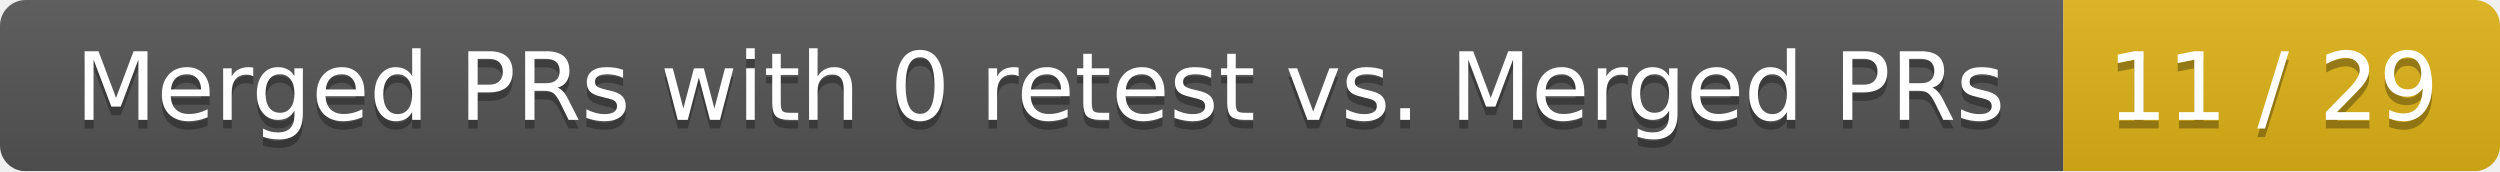
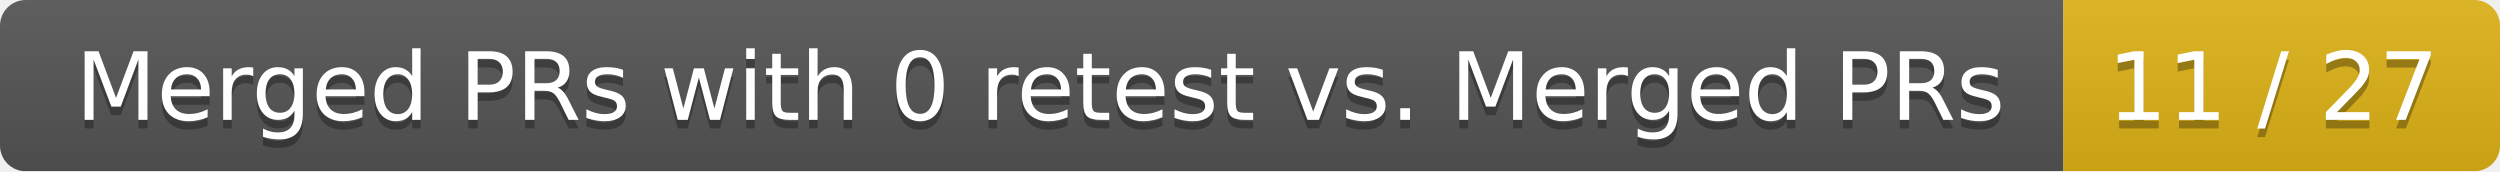
<svg xmlns="http://www.w3.org/2000/svg" width="292" height="20">
  <linearGradient id="smooth" x2="0" y2="100%">
    <stop offset="0" stop-color="#bbb" stop-opacity=".1" />
    <stop offset="1" stop-opacity=".1" />
  </linearGradient>
  <mask id="round">
    <rect width="292" height="20" rx="3" fill="#fff" />
  </mask>
  <g mask="url(#round)">
    <rect width="241" height="20" fill="#555" />
    <rect x="241" width="51" height="20" fill="#dfb317" />
    <rect width="292" height="20" fill="url(#smooth)" />
  </g>
  <g fill="#fff" text-anchor="middle" font-family="DejaVu Sans,Verdana,Geneva,sans-serif" font-size="11">
    <text x="121.5" y="15" fill="#010101" fill-opacity=".3">Merged PRs with 0 retest vs. Merged PRs</text>
    <text x="121.5" y="14">Merged PRs with 0 retest vs. Merged PRs</text>
-     <text x="265.5" y="15" fill="#010101" fill-opacity=".3">11 / 29</text>
-     <text x="265.5" y="14">11 / 29</text>
+     <text x="265.5" y="15" fill="#010101" fill-opacity=".3">11 / 27</text>
+     <text x="265.5" y="14">11 / 27</text>
  </g>
</svg>
